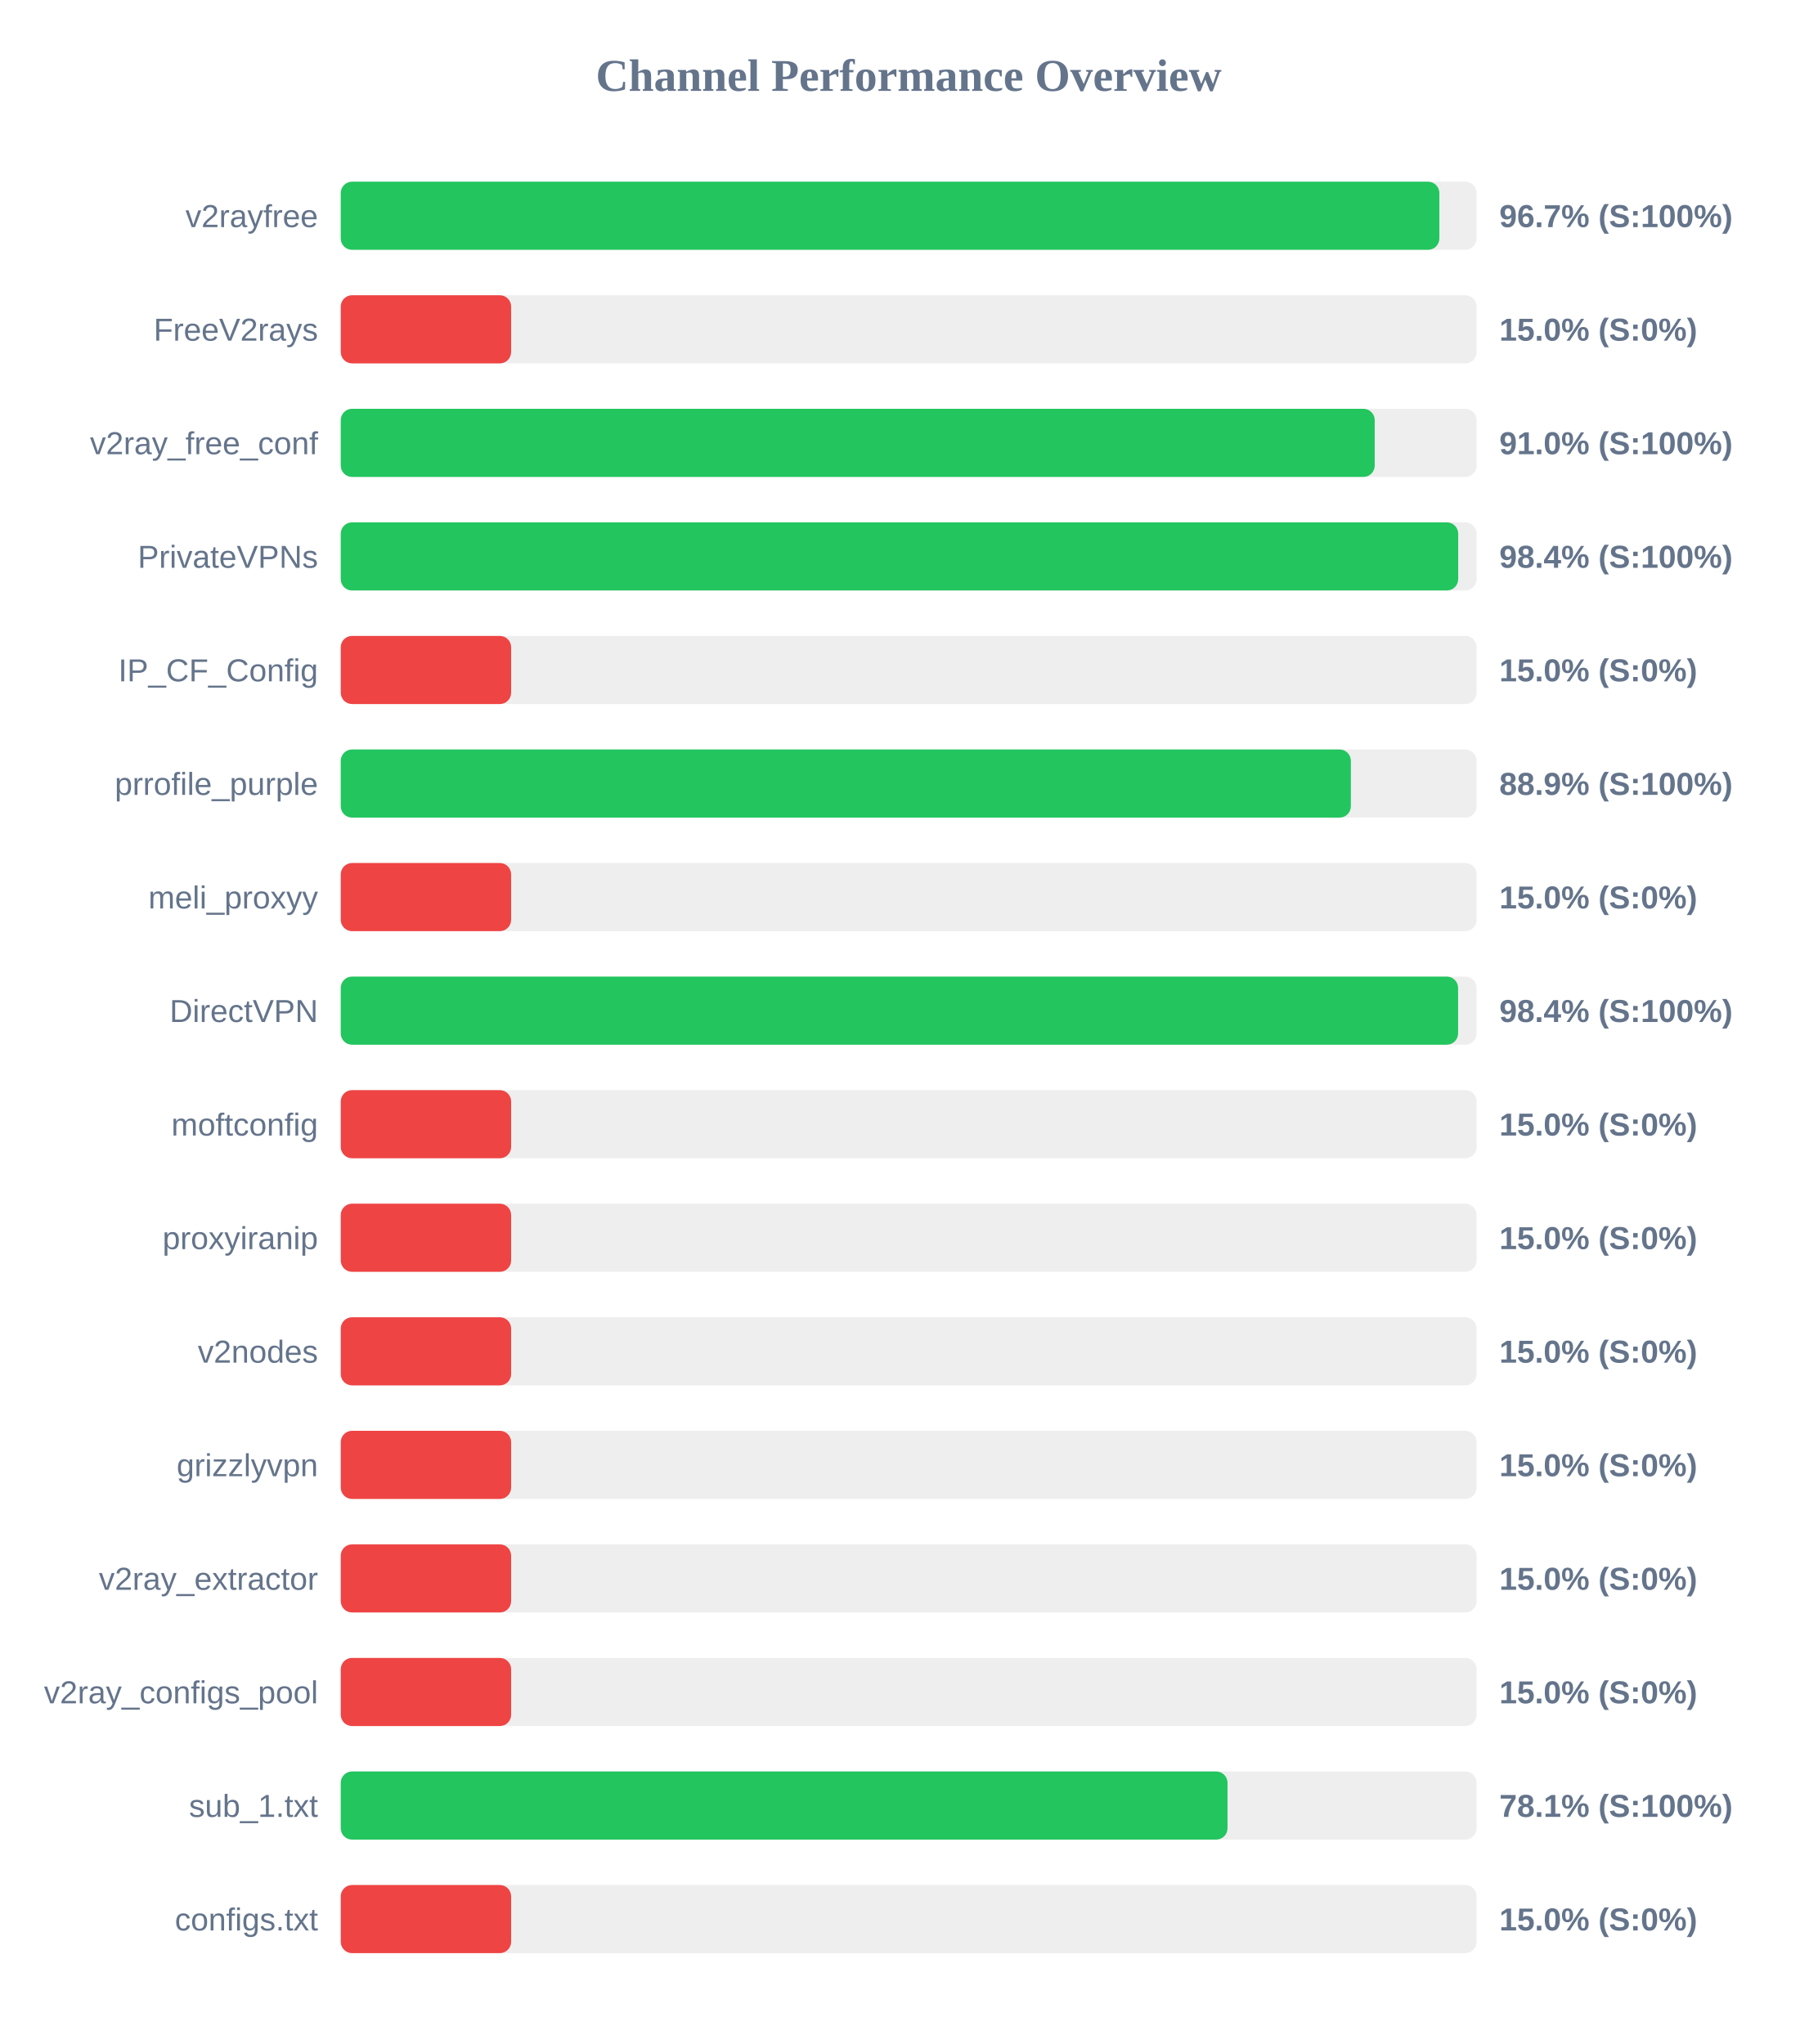
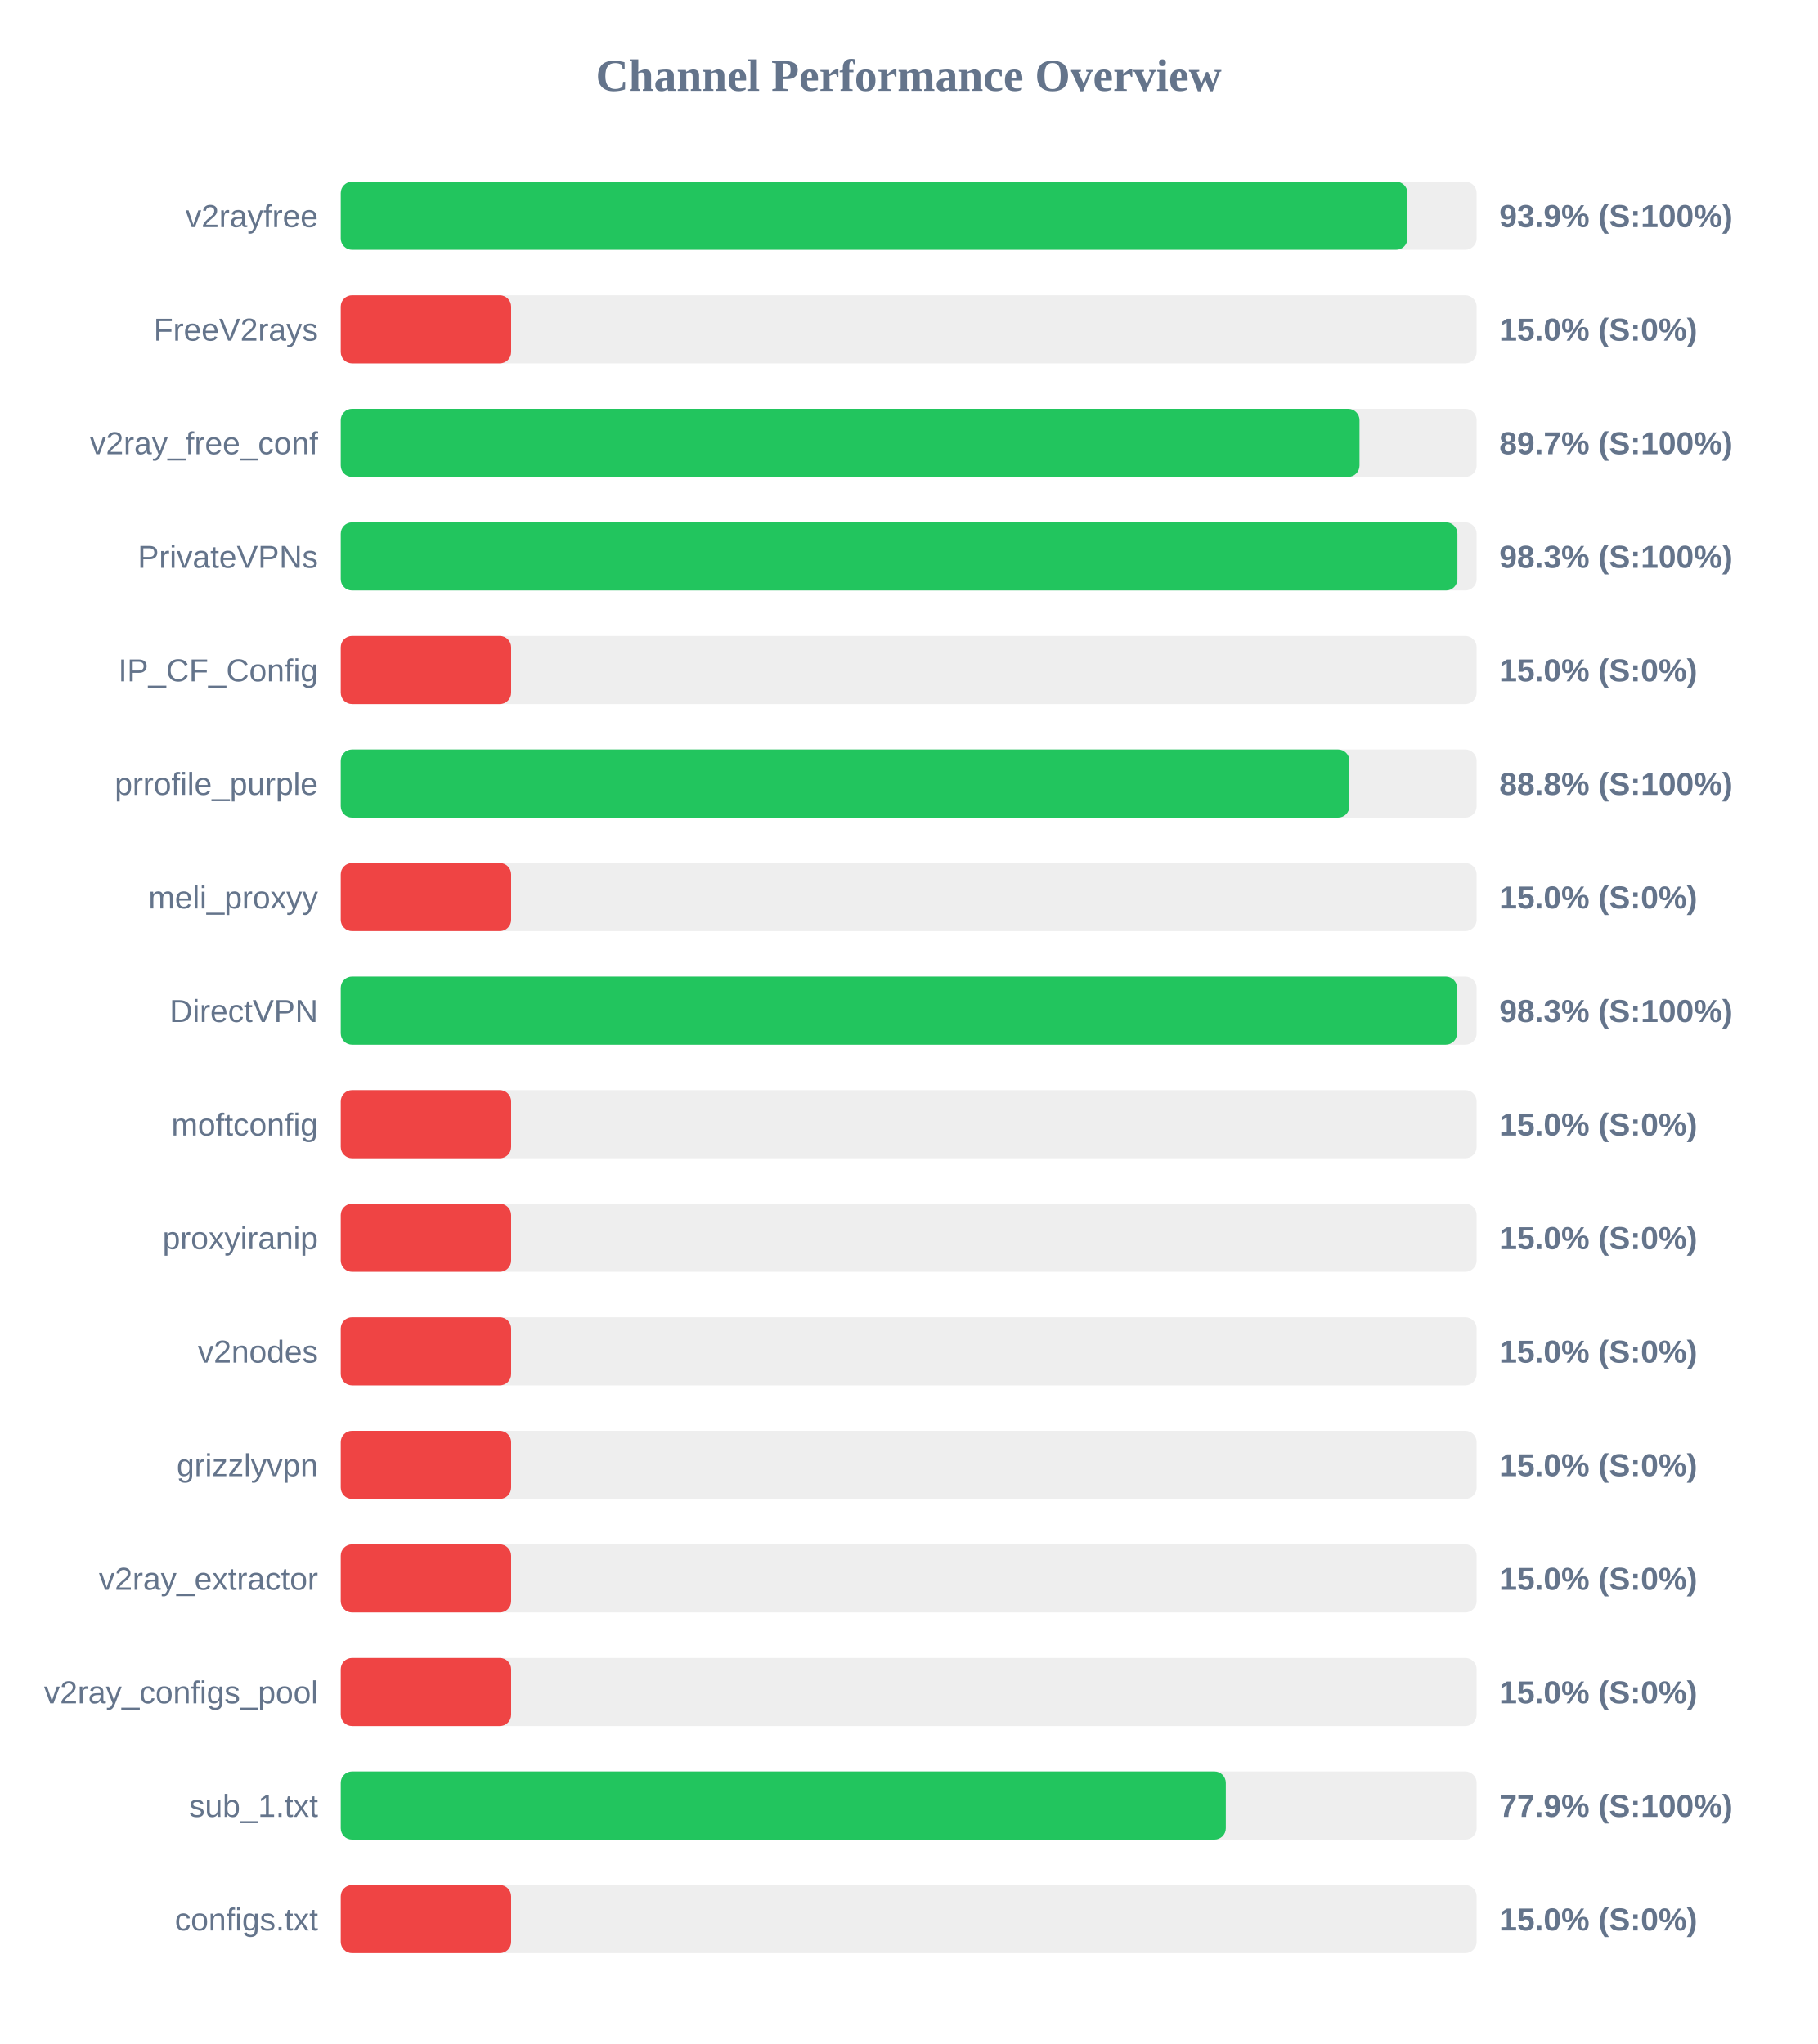
<svg xmlns="http://www.w3.org/2000/svg" width="800" height="900" version="1.1">
  <style>
        .row { font: 14px Arial; fill: #64748b; }
        .score { font: bold 14px Arial; fill: #64748b; }
    </style>
  <text x="400" y="40" text-anchor="middle" font-size="20px" font-weight="bold" fill="#64748b">Channel Performance Overview</text>
  <rect x="150" y="80" width="500" height="30" fill="#eee" rx="5" />
-   <rect x="150" y="80" width="483.6" height="30" fill="#22c55e" rx="5" />
+   <rect x="150" y="80" width="469.55" height="30" fill="#22c55e" rx="5" />
  <text x="140" y="100" text-anchor="end" class="row">v2rayfree</text>
-   <text x="660" y="100" text-anchor="start" class="score">96.7% (S:100%)</text>
+   <text x="660" y="100" text-anchor="start" class="score">93.9% (S:100%)</text>
  <rect x="150" y="130" width="500" height="30" fill="#eee" rx="5" />
  <rect x="150" y="130" width="75.0" height="30" fill="#ef4444" rx="5" />
  <text x="140" y="150" text-anchor="end" class="row">FreeV2rays</text>
  <text x="660" y="150" text-anchor="start" class="score">15.0% (S:0%)</text>
  <rect x="150" y="180" width="500" height="30" fill="#eee" rx="5" />
-   <rect x="150" y="180" width="455.15" height="30" fill="#22c55e" rx="5" />
+   <rect x="150" y="180" width="448.45" height="30" fill="#22c55e" rx="5" />
  <text x="140" y="200" text-anchor="end" class="row">v2ray_free_conf</text>
-   <text x="660" y="200" text-anchor="start" class="score">91.0% (S:100%)</text>
+   <text x="660" y="200" text-anchor="start" class="score">89.7% (S:100%)</text>
  <rect x="150" y="230" width="500" height="30" fill="#eee" rx="5" />
-   <rect x="150" y="230" width="491.9" height="30" fill="#22c55e" rx="5" />
+   <rect x="150" y="230" width="491.55" height="30" fill="#22c55e" rx="5" />
  <text x="140" y="250" text-anchor="end" class="row">PrivateVPNs</text>
-   <text x="660" y="250" text-anchor="start" class="score">98.4% (S:100%)</text>
+   <text x="660" y="250" text-anchor="start" class="score">98.3% (S:100%)</text>
  <rect x="150" y="280" width="500" height="30" fill="#eee" rx="5" />
  <rect x="150" y="280" width="75.0" height="30" fill="#ef4444" rx="5" />
  <text x="140" y="300" text-anchor="end" class="row">IP_CF_Config</text>
  <text x="660" y="300" text-anchor="start" class="score">15.0% (S:0%)</text>
  <rect x="150" y="330" width="500" height="30" fill="#eee" rx="5" />
-   <rect x="150" y="330" width="444.65" height="30" fill="#22c55e" rx="5" />
+   <rect x="150" y="330" width="444.0" height="30" fill="#22c55e" rx="5" />
  <text x="140" y="350" text-anchor="end" class="row">prrofile_purple</text>
-   <text x="660" y="350" text-anchor="start" class="score">88.9% (S:100%)</text>
+   <text x="660" y="350" text-anchor="start" class="score">88.8% (S:100%)</text>
  <rect x="150" y="380" width="500" height="30" fill="#eee" rx="5" />
  <rect x="150" y="380" width="75.0" height="30" fill="#ef4444" rx="5" />
  <text x="140" y="400" text-anchor="end" class="row">meli_proxyy</text>
  <text x="660" y="400" text-anchor="start" class="score">15.0% (S:0%)</text>
  <rect x="150" y="430" width="500" height="30" fill="#eee" rx="5" />
-   <rect x="150" y="430" width="491.85" height="30" fill="#22c55e" rx="5" />
+   <rect x="150" y="430" width="491.4" height="30" fill="#22c55e" rx="5" />
  <text x="140" y="450" text-anchor="end" class="row">DirectVPN</text>
-   <text x="660" y="450" text-anchor="start" class="score">98.4% (S:100%)</text>
+   <text x="660" y="450" text-anchor="start" class="score">98.3% (S:100%)</text>
  <rect x="150" y="480" width="500" height="30" fill="#eee" rx="5" />
  <rect x="150" y="480" width="75.0" height="30" fill="#ef4444" rx="5" />
  <text x="140" y="500" text-anchor="end" class="row">moftconfig</text>
  <text x="660" y="500" text-anchor="start" class="score">15.0% (S:0%)</text>
  <rect x="150" y="530" width="500" height="30" fill="#eee" rx="5" />
  <rect x="150" y="530" width="75.0" height="30" fill="#ef4444" rx="5" />
  <text x="140" y="550" text-anchor="end" class="row">proxyiranip</text>
  <text x="660" y="550" text-anchor="start" class="score">15.0% (S:0%)</text>
  <rect x="150" y="580" width="500" height="30" fill="#eee" rx="5" />
  <rect x="150" y="580" width="75.0" height="30" fill="#ef4444" rx="5" />
  <text x="140" y="600" text-anchor="end" class="row">v2nodes</text>
  <text x="660" y="600" text-anchor="start" class="score">15.0% (S:0%)</text>
  <rect x="150" y="630" width="500" height="30" fill="#eee" rx="5" />
  <rect x="150" y="630" width="75.0" height="30" fill="#ef4444" rx="5" />
  <text x="140" y="650" text-anchor="end" class="row">grizzlyvpn</text>
  <text x="660" y="650" text-anchor="start" class="score">15.0% (S:0%)</text>
  <rect x="150" y="680" width="500" height="30" fill="#eee" rx="5" />
  <rect x="150" y="680" width="75.0" height="30" fill="#ef4444" rx="5" />
  <text x="140" y="700" text-anchor="end" class="row">v2ray_extractor</text>
  <text x="660" y="700" text-anchor="start" class="score">15.0% (S:0%)</text>
  <rect x="150" y="730" width="500" height="30" fill="#eee" rx="5" />
  <rect x="150" y="730" width="75.0" height="30" fill="#ef4444" rx="5" />
  <text x="140" y="750" text-anchor="end" class="row">v2ray_configs_pool</text>
  <text x="660" y="750" text-anchor="start" class="score">15.0% (S:0%)</text>
  <rect x="150" y="780" width="500" height="30" fill="#eee" rx="5" />
-   <rect x="150" y="780" width="390.35" height="30" fill="#22c55e" rx="5" />
+   <rect x="150" y="780" width="389.6" height="30" fill="#22c55e" rx="5" />
  <text x="140" y="800" text-anchor="end" class="row">sub_1.txt</text>
-   <text x="660" y="800" text-anchor="start" class="score">78.1% (S:100%)</text>
+   <text x="660" y="800" text-anchor="start" class="score">77.9% (S:100%)</text>
  <rect x="150" y="830" width="500" height="30" fill="#eee" rx="5" />
  <rect x="150" y="830" width="75.0" height="30" fill="#ef4444" rx="5" />
  <text x="140" y="850" text-anchor="end" class="row">configs.txt</text>
  <text x="660" y="850" text-anchor="start" class="score">15.0% (S:0%)</text>
</svg>
